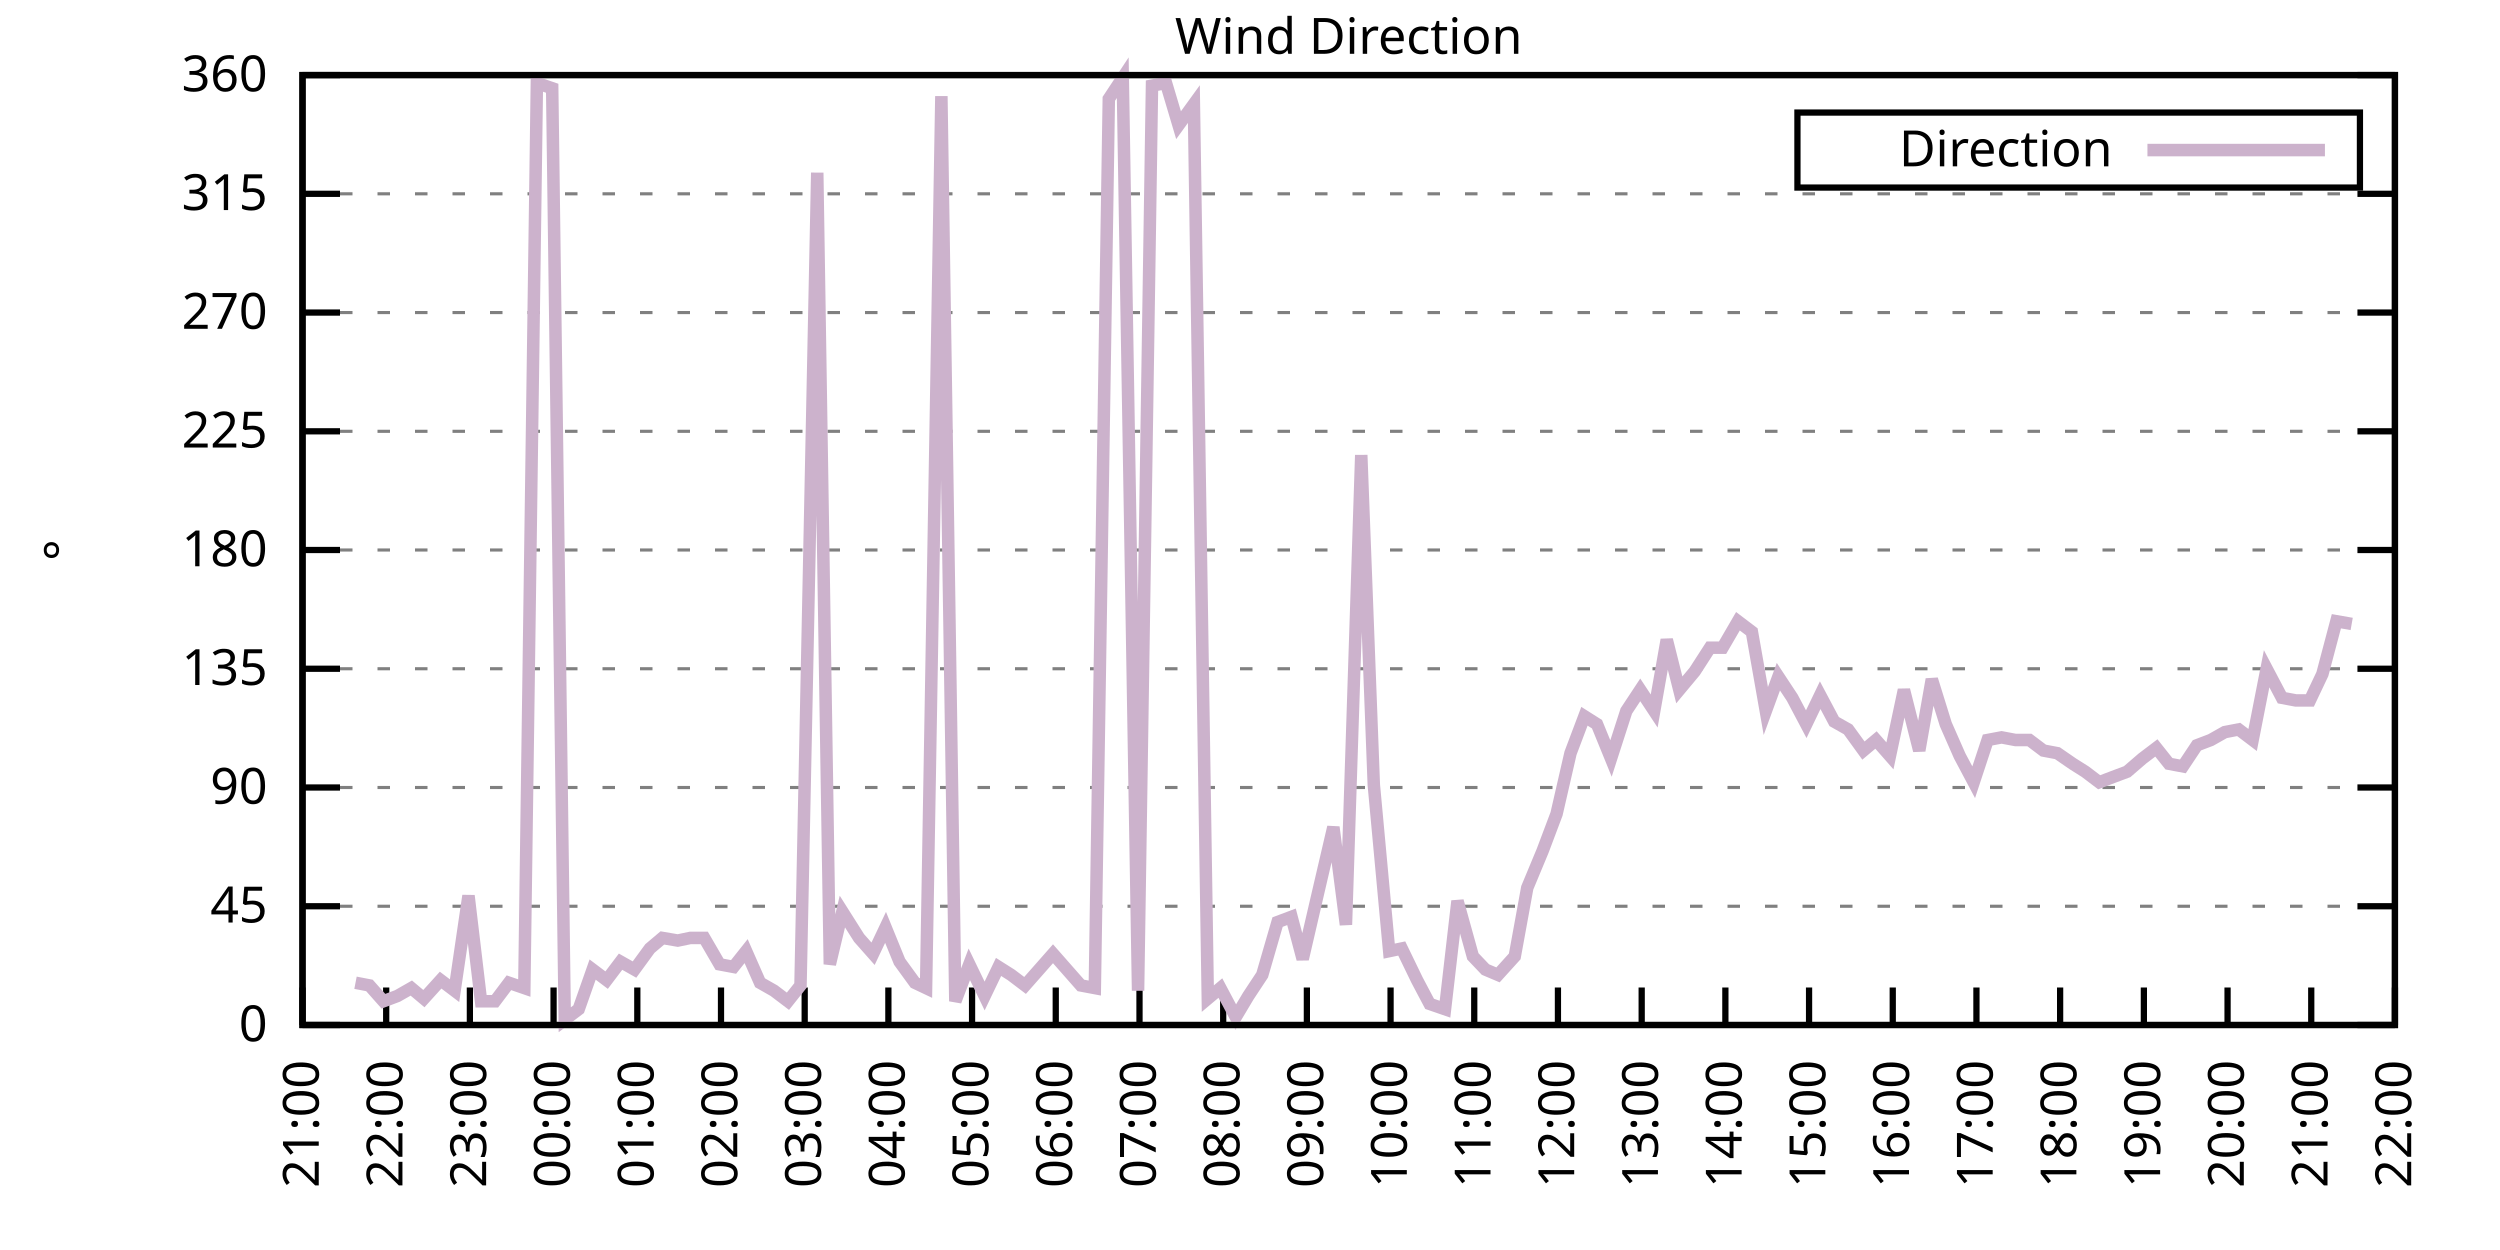
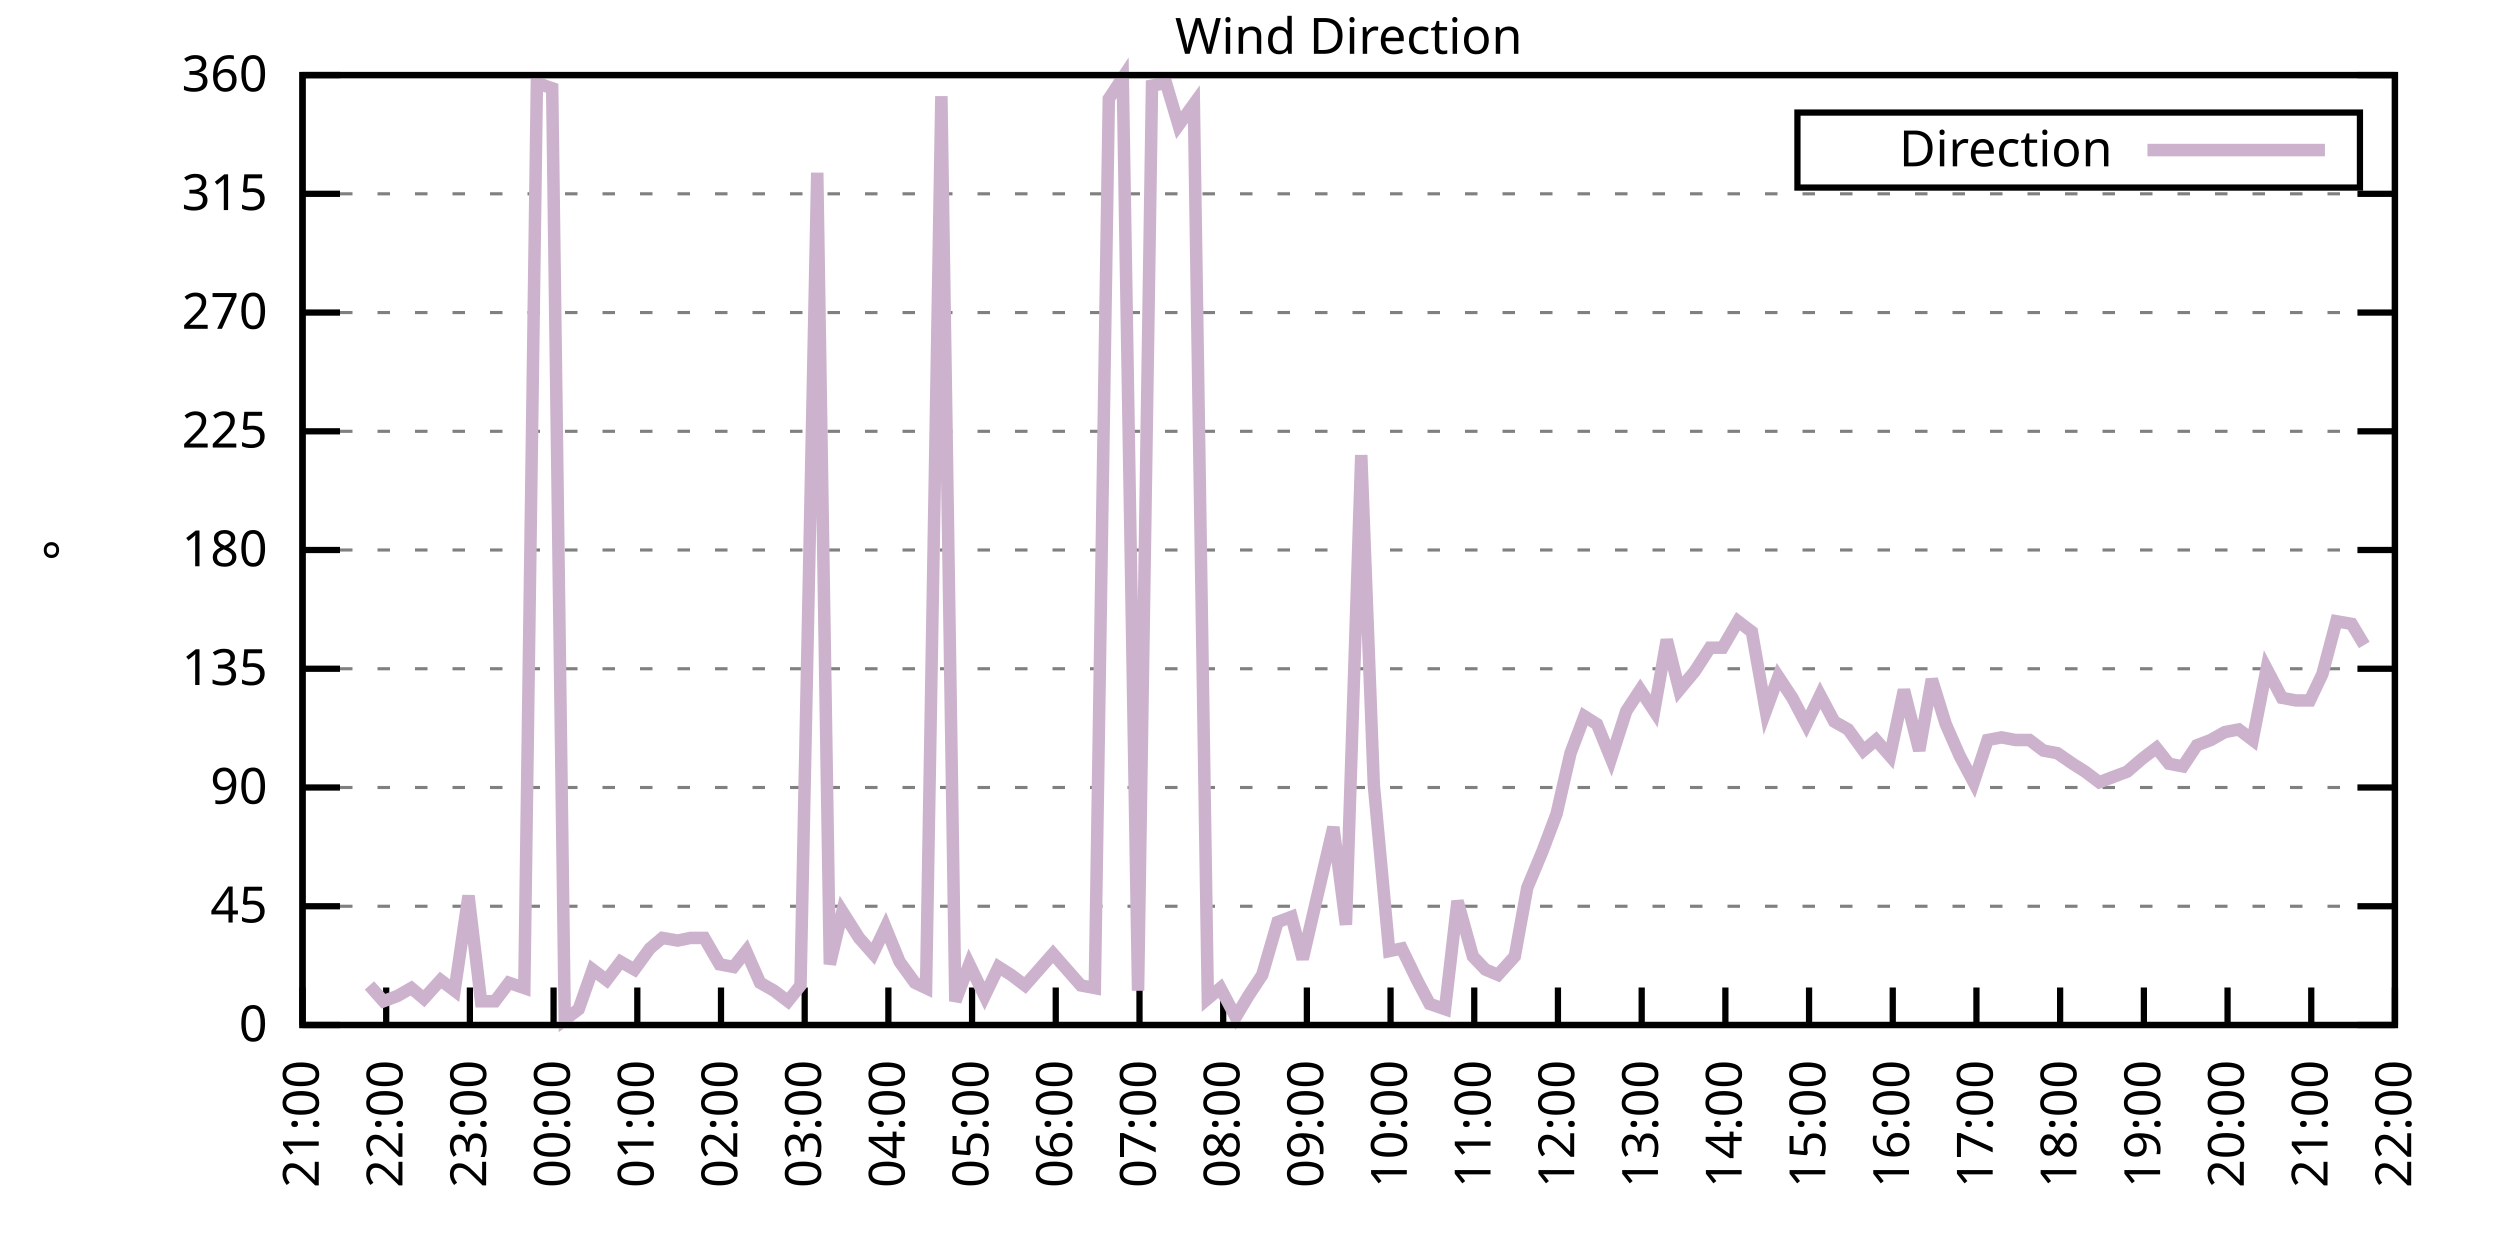
<svg xmlns="http://www.w3.org/2000/svg" xmlns:xlink="http://www.w3.org/1999/xlink" width="400" height="200" viewBox="0 0 400 200">
  <g id="gnuplot_canvas">
    <rect x="0" y="0" width="400" height="200" fill="none" />
    <defs>
      <circle id="gpDot" r="0.5" stroke-width="0.5" stroke="currentColor" />
      <path id="gpPt0" stroke-width="0.333" stroke="currentColor" d="M-1,0 h2 M0,-1 v2" />
      <path id="gpPt1" stroke-width="0.333" stroke="currentColor" d="M-1,-1 L1,1 M1,-1 L-1,1" />
      <path id="gpPt2" stroke-width="0.333" stroke="currentColor" d="M-1,0 L1,0 M0,-1 L0,1 M-1,-1 L1,1 M-1,1 L1,-1" />
      <rect id="gpPt3" stroke-width="0.333" stroke="currentColor" x="-1" y="-1" width="2" height="2" />
      <rect id="gpPt4" stroke-width="0.333" stroke="currentColor" fill="currentColor" x="-1" y="-1" width="2" height="2" />
      <circle id="gpPt5" stroke-width="0.333" stroke="currentColor" cx="0" cy="0" r="1" />
      <use xlink:href="#gpPt5" id="gpPt6" fill="currentColor" stroke="none" />
      <path id="gpPt7" stroke-width="0.333" stroke="currentColor" d="M0,-1.33 L-1.33,0.67 L1.33,0.67 z" />
      <use xlink:href="#gpPt7" id="gpPt8" fill="currentColor" stroke="none" />
      <use xlink:href="#gpPt7" id="gpPt9" stroke="currentColor" transform="rotate(180)" />
      <use xlink:href="#gpPt9" id="gpPt10" fill="currentColor" stroke="none" />
      <use xlink:href="#gpPt3" id="gpPt11" stroke="currentColor" transform="rotate(45)" />
      <use xlink:href="#gpPt11" id="gpPt12" fill="currentColor" stroke="none" />
      <path id="gpPt13" stroke-width="0.333" stroke="currentColor" d="M0,1.330 L1.265,0.411 L0.782,-1.067 L-0.782,-1.076 L-1.265,0.411 z" />
      <use xlink:href="#gpPt13" id="gpPt14" fill="currentColor" stroke="none" />
      <filter id="textbox" filterUnits="objectBoundingBox" x="0" y="0" height="1" width="1">
        <feFlood flood-color="white" flood-opacity="1" result="bgnd" />
        <feComposite in="SourceGraphic" in2="bgnd" operator="atop" />
      </filter>
      <filter id="greybox" filterUnits="objectBoundingBox" x="0" y="0" height="1" width="1">
        <feFlood flood-color="lightgrey" flood-opacity="1" result="grey" />
        <feComposite in="SourceGraphic" in2="grey" operator="atop" />
      </filter>
    </defs>
    <g fill="none" color="white" stroke="currentColor" stroke-width="1.00" stroke-linecap="butt" stroke-linejoin="miter">
</g>
    <g fill="none" color="black" stroke="currentColor" stroke-width="1.00" stroke-linecap="butt" stroke-linejoin="miter">
      <g stroke="none" shape-rendering="crispEdges">
        <polygon fill="rgb(255, 255, 255)" points="48.40,164.00 383.18,164.00 383.18,12.02 48.40,12.02 " />
      </g>
    </g>
    <g fill="none" color="black" stroke="currentColor" stroke-width="1.00" stroke-linecap="butt" stroke-linejoin="miter">
</g>
    <g fill="none" color="black" stroke="black" stroke-width="0.50" stroke-linecap="butt" stroke-linejoin="miter">
</g>
    <g fill="none" color="gray" stroke="currentColor" stroke-width="0.50" stroke-linecap="butt" stroke-linejoin="miter">
      <path stroke="gray" stroke-dasharray="2,4" class="gridline" d="M48.40,164.00 L383.19,164.00  " />
    </g>
    <g fill="none" color="gray" stroke="gray" stroke-width="1.00" stroke-linecap="butt" stroke-linejoin="miter">
</g>
    <g fill="none" color="black" stroke="currentColor" stroke-width="1.00" stroke-linecap="butt" stroke-linejoin="miter">
      <path stroke="black" d="M48.40,164.00 L54.40,164.00 M383.19,164.00 L377.19,164.00  " />
      <g transform="translate(42.80,166.60)" stroke="none" fill="black" font-family="Sans" font-size="8.00" text-anchor="end">
        <text>
          <tspan font-family="Sans"> 0</tspan>
        </text>
      </g>
    </g>
    <g fill="none" color="black" stroke="currentColor" stroke-width="1.00" stroke-linecap="butt" stroke-linejoin="miter">
</g>
    <g fill="none" color="black" stroke="black" stroke-width="0.50" stroke-linecap="butt" stroke-linejoin="miter">
</g>
    <g fill="none" color="gray" stroke="currentColor" stroke-width="0.50" stroke-linecap="butt" stroke-linejoin="miter">
      <path stroke="gray" stroke-dasharray="2,4" class="gridline" d="M48.40,145.00 L383.19,145.00  " />
    </g>
    <g fill="none" color="gray" stroke="gray" stroke-width="1.00" stroke-linecap="butt" stroke-linejoin="miter">
</g>
    <g fill="none" color="black" stroke="currentColor" stroke-width="1.00" stroke-linecap="butt" stroke-linejoin="miter">
      <path stroke="black" d="M48.40,145.00 L54.40,145.00 M383.19,145.00 L377.19,145.00  " />
      <g transform="translate(42.80,147.60)" stroke="none" fill="black" font-family="Sans" font-size="8.00" text-anchor="end">
        <text>
          <tspan font-family="Sans"> 45</tspan>
        </text>
      </g>
    </g>
    <g fill="none" color="black" stroke="currentColor" stroke-width="1.00" stroke-linecap="butt" stroke-linejoin="miter">
</g>
    <g fill="none" color="black" stroke="black" stroke-width="0.50" stroke-linecap="butt" stroke-linejoin="miter">
</g>
    <g fill="none" color="gray" stroke="currentColor" stroke-width="0.50" stroke-linecap="butt" stroke-linejoin="miter">
      <path stroke="gray" stroke-dasharray="2,4" class="gridline" d="M48.40,126.00 L383.19,126.00  " />
    </g>
    <g fill="none" color="gray" stroke="gray" stroke-width="1.00" stroke-linecap="butt" stroke-linejoin="miter">
</g>
    <g fill="none" color="black" stroke="currentColor" stroke-width="1.00" stroke-linecap="butt" stroke-linejoin="miter">
      <path stroke="black" d="M48.40,126.00 L54.40,126.00 M383.19,126.00 L377.19,126.00  " />
      <g transform="translate(42.80,128.60)" stroke="none" fill="black" font-family="Sans" font-size="8.00" text-anchor="end">
        <text>
          <tspan font-family="Sans"> 90</tspan>
        </text>
      </g>
    </g>
    <g fill="none" color="black" stroke="currentColor" stroke-width="1.00" stroke-linecap="butt" stroke-linejoin="miter">
</g>
    <g fill="none" color="black" stroke="black" stroke-width="0.50" stroke-linecap="butt" stroke-linejoin="miter">
</g>
    <g fill="none" color="gray" stroke="currentColor" stroke-width="0.50" stroke-linecap="butt" stroke-linejoin="miter">
      <path stroke="gray" stroke-dasharray="2,4" class="gridline" d="M48.40,107.00 L383.19,107.00  " />
    </g>
    <g fill="none" color="gray" stroke="gray" stroke-width="1.00" stroke-linecap="butt" stroke-linejoin="miter">
</g>
    <g fill="none" color="black" stroke="currentColor" stroke-width="1.00" stroke-linecap="butt" stroke-linejoin="miter">
      <path stroke="black" d="M48.40,107.00 L54.40,107.00 M383.19,107.00 L377.19,107.00  " />
      <g transform="translate(42.80,109.60)" stroke="none" fill="black" font-family="Sans" font-size="8.00" text-anchor="end">
        <text>
          <tspan font-family="Sans"> 135</tspan>
        </text>
      </g>
    </g>
    <g fill="none" color="black" stroke="currentColor" stroke-width="1.00" stroke-linecap="butt" stroke-linejoin="miter">
</g>
    <g fill="none" color="black" stroke="black" stroke-width="0.50" stroke-linecap="butt" stroke-linejoin="miter">
</g>
    <g fill="none" color="gray" stroke="currentColor" stroke-width="0.50" stroke-linecap="butt" stroke-linejoin="miter">
      <path stroke="gray" stroke-dasharray="2,4" class="gridline" d="M48.40,88.00 L383.19,88.00  " />
    </g>
    <g fill="none" color="gray" stroke="gray" stroke-width="1.00" stroke-linecap="butt" stroke-linejoin="miter">
</g>
    <g fill="none" color="black" stroke="currentColor" stroke-width="1.00" stroke-linecap="butt" stroke-linejoin="miter">
      <path stroke="black" d="M48.40,88.00 L54.40,88.00 M383.19,88.00 L377.19,88.00  " />
      <g transform="translate(42.80,90.60)" stroke="none" fill="black" font-family="Sans" font-size="8.00" text-anchor="end">
        <text>
          <tspan font-family="Sans"> 180</tspan>
        </text>
      </g>
    </g>
    <g fill="none" color="black" stroke="currentColor" stroke-width="1.00" stroke-linecap="butt" stroke-linejoin="miter">
</g>
    <g fill="none" color="black" stroke="black" stroke-width="0.50" stroke-linecap="butt" stroke-linejoin="miter">
</g>
    <g fill="none" color="gray" stroke="currentColor" stroke-width="0.50" stroke-linecap="butt" stroke-linejoin="miter">
      <path stroke="gray" stroke-dasharray="2,4" class="gridline" d="M48.40,69.01 L383.19,69.01  " />
    </g>
    <g fill="none" color="gray" stroke="gray" stroke-width="1.00" stroke-linecap="butt" stroke-linejoin="miter">
</g>
    <g fill="none" color="black" stroke="currentColor" stroke-width="1.00" stroke-linecap="butt" stroke-linejoin="miter">
      <path stroke="black" d="M48.40,69.01 L54.40,69.01 M383.19,69.01 L377.19,69.01  " />
      <g transform="translate(42.80,71.61)" stroke="none" fill="black" font-family="Sans" font-size="8.00" text-anchor="end">
        <text>
          <tspan font-family="Sans"> 225</tspan>
        </text>
      </g>
    </g>
    <g fill="none" color="black" stroke="currentColor" stroke-width="1.00" stroke-linecap="butt" stroke-linejoin="miter">
</g>
    <g fill="none" color="black" stroke="black" stroke-width="0.50" stroke-linecap="butt" stroke-linejoin="miter">
</g>
    <g fill="none" color="gray" stroke="currentColor" stroke-width="0.50" stroke-linecap="butt" stroke-linejoin="miter">
      <path stroke="gray" stroke-dasharray="2,4" class="gridline" d="M48.40,50.01 L383.19,50.01  " />
    </g>
    <g fill="none" color="gray" stroke="gray" stroke-width="1.00" stroke-linecap="butt" stroke-linejoin="miter">
</g>
    <g fill="none" color="black" stroke="currentColor" stroke-width="1.00" stroke-linecap="butt" stroke-linejoin="miter">
      <path stroke="black" d="M48.40,50.01 L54.40,50.01 M383.19,50.01 L377.19,50.01  " />
      <g transform="translate(42.80,52.61)" stroke="none" fill="black" font-family="Sans" font-size="8.00" text-anchor="end">
        <text>
          <tspan font-family="Sans"> 270</tspan>
        </text>
      </g>
    </g>
    <g fill="none" color="black" stroke="currentColor" stroke-width="1.00" stroke-linecap="butt" stroke-linejoin="miter">
</g>
    <g fill="none" color="black" stroke="black" stroke-width="0.50" stroke-linecap="butt" stroke-linejoin="miter">
</g>
    <g fill="none" color="gray" stroke="currentColor" stroke-width="0.50" stroke-linecap="butt" stroke-linejoin="miter">
      <path stroke="gray" stroke-dasharray="2,4" class="gridline" d="M48.40,31.01 L383.19,31.01  " />
    </g>
    <g fill="none" color="gray" stroke="gray" stroke-width="1.00" stroke-linecap="butt" stroke-linejoin="miter">
</g>
    <g fill="none" color="black" stroke="currentColor" stroke-width="1.00" stroke-linecap="butt" stroke-linejoin="miter">
      <path stroke="black" d="M48.40,31.01 L54.40,31.01 M383.19,31.01 L377.19,31.01  " />
      <g transform="translate(42.80,33.61)" stroke="none" fill="black" font-family="Sans" font-size="8.00" text-anchor="end">
        <text>
          <tspan font-family="Sans"> 315</tspan>
        </text>
      </g>
    </g>
    <g fill="none" color="black" stroke="currentColor" stroke-width="1.00" stroke-linecap="butt" stroke-linejoin="miter">
</g>
    <g fill="none" color="black" stroke="black" stroke-width="0.50" stroke-linecap="butt" stroke-linejoin="miter">
</g>
    <g fill="none" color="gray" stroke="currentColor" stroke-width="0.50" stroke-linecap="butt" stroke-linejoin="miter">
      <path stroke="gray" stroke-dasharray="2,4" class="gridline" d="M48.40,12.01 L383.19,12.01  " />
    </g>
    <g fill="none" color="gray" stroke="gray" stroke-width="1.00" stroke-linecap="butt" stroke-linejoin="miter">
</g>
    <g fill="none" color="black" stroke="currentColor" stroke-width="1.00" stroke-linecap="butt" stroke-linejoin="miter">
      <path stroke="black" d="M48.40,12.01 L54.40,12.01 M383.19,12.01 L377.19,12.01  " />
      <g transform="translate(42.80,14.61)" stroke="none" fill="black" font-family="Sans" font-size="8.00" text-anchor="end">
        <text>
          <tspan font-family="Sans"> 360</tspan>
        </text>
      </g>
    </g>
    <g fill="none" color="black" stroke="currentColor" stroke-width="1.00" stroke-linecap="butt" stroke-linejoin="miter">
      <path stroke="black" d="M48.40,164.00 L48.40,158.00  " />
      <g transform="translate(51.00,169.60) rotate(270.00)" stroke="none" fill="black" font-family="Sans" font-size="8.00" text-anchor="end">
        <text>
          <tspan font-family="Sans">21:00</tspan>
        </text>
      </g>
    </g>
    <g fill="none" color="black" stroke="currentColor" stroke-width="1.00" stroke-linecap="butt" stroke-linejoin="miter">
      <path stroke="black" d="M61.79,164.00 L61.79,158.00  " />
      <g transform="translate(64.39,169.60) rotate(270.00)" stroke="none" fill="black" font-family="Sans" font-size="8.00" text-anchor="end">
        <text>
          <tspan font-family="Sans">22:00</tspan>
        </text>
      </g>
    </g>
    <g fill="none" color="black" stroke="currentColor" stroke-width="1.00" stroke-linecap="butt" stroke-linejoin="miter">
      <path stroke="black" d="M75.18,164.00 L75.18,158.00  " />
      <g transform="translate(77.78,169.60) rotate(270.00)" stroke="none" fill="black" font-family="Sans" font-size="8.00" text-anchor="end">
        <text>
          <tspan font-family="Sans">23:00</tspan>
        </text>
      </g>
    </g>
    <g fill="none" color="black" stroke="currentColor" stroke-width="1.00" stroke-linecap="butt" stroke-linejoin="miter">
      <path stroke="black" d="M88.57,164.00 L88.57,158.00  " />
      <g transform="translate(91.17,169.60) rotate(270.00)" stroke="none" fill="black" font-family="Sans" font-size="8.00" text-anchor="end">
        <text>
          <tspan font-family="Sans">00:00</tspan>
        </text>
      </g>
    </g>
    <g fill="none" color="black" stroke="currentColor" stroke-width="1.00" stroke-linecap="butt" stroke-linejoin="miter">
      <path stroke="black" d="M101.97,164.00 L101.97,158.00  " />
      <g transform="translate(104.57,169.60) rotate(270.00)" stroke="none" fill="black" font-family="Sans" font-size="8.00" text-anchor="end">
        <text>
          <tspan font-family="Sans">01:00</tspan>
        </text>
      </g>
    </g>
    <g fill="none" color="black" stroke="currentColor" stroke-width="1.00" stroke-linecap="butt" stroke-linejoin="miter">
      <path stroke="black" d="M115.36,164.00 L115.36,158.00  " />
      <g transform="translate(117.96,169.60) rotate(270.00)" stroke="none" fill="black" font-family="Sans" font-size="8.00" text-anchor="end">
        <text>
          <tspan font-family="Sans">02:00</tspan>
        </text>
      </g>
    </g>
    <g fill="none" color="black" stroke="currentColor" stroke-width="1.00" stroke-linecap="butt" stroke-linejoin="miter">
      <path stroke="black" d="M128.75,164.00 L128.75,158.00  " />
      <g transform="translate(131.35,169.60) rotate(270.00)" stroke="none" fill="black" font-family="Sans" font-size="8.00" text-anchor="end">
        <text>
          <tspan font-family="Sans">03:00</tspan>
        </text>
      </g>
    </g>
    <g fill="none" color="black" stroke="currentColor" stroke-width="1.00" stroke-linecap="butt" stroke-linejoin="miter">
      <path stroke="black" d="M142.14,164.00 L142.14,158.00  " />
      <g transform="translate(144.74,169.60) rotate(270.00)" stroke="none" fill="black" font-family="Sans" font-size="8.00" text-anchor="end">
        <text>
          <tspan font-family="Sans">04:00</tspan>
        </text>
      </g>
    </g>
    <g fill="none" color="black" stroke="currentColor" stroke-width="1.00" stroke-linecap="butt" stroke-linejoin="miter">
      <path stroke="black" d="M155.53,164.00 L155.53,158.00  " />
      <g transform="translate(158.13,169.60) rotate(270.00)" stroke="none" fill="black" font-family="Sans" font-size="8.00" text-anchor="end">
        <text>
          <tspan font-family="Sans">05:00</tspan>
        </text>
      </g>
    </g>
    <g fill="none" color="black" stroke="currentColor" stroke-width="1.00" stroke-linecap="butt" stroke-linejoin="miter">
      <path stroke="black" d="M168.92,164.00 L168.92,158.00  " />
      <g transform="translate(171.52,169.60) rotate(270.00)" stroke="none" fill="black" font-family="Sans" font-size="8.00" text-anchor="end">
        <text>
          <tspan font-family="Sans">06:00</tspan>
        </text>
      </g>
    </g>
    <g fill="none" color="black" stroke="currentColor" stroke-width="1.00" stroke-linecap="butt" stroke-linejoin="miter">
      <path stroke="black" d="M182.32,164.00 L182.32,158.00  " />
      <g transform="translate(184.92,169.60) rotate(270.00)" stroke="none" fill="black" font-family="Sans" font-size="8.00" text-anchor="end">
        <text>
          <tspan font-family="Sans">07:00</tspan>
        </text>
      </g>
    </g>
    <g fill="none" color="black" stroke="currentColor" stroke-width="1.00" stroke-linecap="butt" stroke-linejoin="miter">
      <path stroke="black" d="M195.71,164.00 L195.71,158.00  " />
      <g transform="translate(198.31,169.60) rotate(270.00)" stroke="none" fill="black" font-family="Sans" font-size="8.00" text-anchor="end">
        <text>
          <tspan font-family="Sans">08:00</tspan>
        </text>
      </g>
    </g>
    <g fill="none" color="black" stroke="currentColor" stroke-width="1.00" stroke-linecap="butt" stroke-linejoin="miter">
      <path stroke="black" d="M209.10,164.00 L209.10,158.00  " />
      <g transform="translate(211.70,169.60) rotate(270.00)" stroke="none" fill="black" font-family="Sans" font-size="8.00" text-anchor="end">
        <text>
          <tspan font-family="Sans">09:00</tspan>
        </text>
      </g>
    </g>
    <g fill="none" color="black" stroke="currentColor" stroke-width="1.00" stroke-linecap="butt" stroke-linejoin="miter">
      <path stroke="black" d="M222.49,164.00 L222.49,158.00  " />
      <g transform="translate(225.09,169.60) rotate(270.00)" stroke="none" fill="black" font-family="Sans" font-size="8.00" text-anchor="end">
        <text>
          <tspan font-family="Sans">10:00</tspan>
        </text>
      </g>
    </g>
    <g fill="none" color="black" stroke="currentColor" stroke-width="1.00" stroke-linecap="butt" stroke-linejoin="miter">
      <path stroke="black" d="M235.88,164.00 L235.88,158.00  " />
      <g transform="translate(238.48,169.60) rotate(270.00)" stroke="none" fill="black" font-family="Sans" font-size="8.00" text-anchor="end">
        <text>
          <tspan font-family="Sans">11:00</tspan>
        </text>
      </g>
    </g>
    <g fill="none" color="black" stroke="currentColor" stroke-width="1.00" stroke-linecap="butt" stroke-linejoin="miter">
      <path stroke="black" d="M249.27,164.00 L249.27,158.00  " />
      <g transform="translate(251.87,169.60) rotate(270.00)" stroke="none" fill="black" font-family="Sans" font-size="8.00" text-anchor="end">
        <text>
          <tspan font-family="Sans">12:00</tspan>
        </text>
      </g>
    </g>
    <g fill="none" color="black" stroke="currentColor" stroke-width="1.00" stroke-linecap="butt" stroke-linejoin="miter">
      <path stroke="black" d="M262.67,164.00 L262.67,158.00  " />
      <g transform="translate(265.27,169.60) rotate(270.00)" stroke="none" fill="black" font-family="Sans" font-size="8.00" text-anchor="end">
        <text>
          <tspan font-family="Sans">13:00</tspan>
        </text>
      </g>
    </g>
    <g fill="none" color="black" stroke="currentColor" stroke-width="1.00" stroke-linecap="butt" stroke-linejoin="miter">
      <path stroke="black" d="M276.06,164.00 L276.06,158.00  " />
      <g transform="translate(278.66,169.60) rotate(270.00)" stroke="none" fill="black" font-family="Sans" font-size="8.00" text-anchor="end">
        <text>
          <tspan font-family="Sans">14:00</tspan>
        </text>
      </g>
    </g>
    <g fill="none" color="black" stroke="currentColor" stroke-width="1.00" stroke-linecap="butt" stroke-linejoin="miter">
      <path stroke="black" d="M289.45,164.00 L289.45,158.00  " />
      <g transform="translate(292.05,169.60) rotate(270.00)" stroke="none" fill="black" font-family="Sans" font-size="8.00" text-anchor="end">
        <text>
          <tspan font-family="Sans">15:00</tspan>
        </text>
      </g>
    </g>
    <g fill="none" color="black" stroke="currentColor" stroke-width="1.00" stroke-linecap="butt" stroke-linejoin="miter">
      <path stroke="black" d="M302.84,164.00 L302.84,158.00  " />
      <g transform="translate(305.44,169.60) rotate(270.00)" stroke="none" fill="black" font-family="Sans" font-size="8.00" text-anchor="end">
        <text>
          <tspan font-family="Sans">16:00</tspan>
        </text>
      </g>
    </g>
    <g fill="none" color="black" stroke="currentColor" stroke-width="1.00" stroke-linecap="butt" stroke-linejoin="miter">
      <path stroke="black" d="M316.23,164.00 L316.23,158.00  " />
      <g transform="translate(318.83,169.60) rotate(270.00)" stroke="none" fill="black" font-family="Sans" font-size="8.00" text-anchor="end">
        <text>
          <tspan font-family="Sans">17:00</tspan>
        </text>
      </g>
    </g>
    <g fill="none" color="black" stroke="currentColor" stroke-width="1.00" stroke-linecap="butt" stroke-linejoin="miter">
      <path stroke="black" d="M329.62,164.00 L329.62,158.00  " />
      <g transform="translate(332.22,169.60) rotate(270.00)" stroke="none" fill="black" font-family="Sans" font-size="8.00" text-anchor="end">
        <text>
          <tspan font-family="Sans">18:00</tspan>
        </text>
      </g>
    </g>
    <g fill="none" color="black" stroke="currentColor" stroke-width="1.00" stroke-linecap="butt" stroke-linejoin="miter">
      <path stroke="black" d="M343.02,164.00 L343.02,158.00  " />
      <g transform="translate(345.62,169.60) rotate(270.00)" stroke="none" fill="black" font-family="Sans" font-size="8.00" text-anchor="end">
        <text>
          <tspan font-family="Sans">19:00</tspan>
        </text>
      </g>
    </g>
    <g fill="none" color="black" stroke="currentColor" stroke-width="1.00" stroke-linecap="butt" stroke-linejoin="miter">
      <path stroke="black" d="M356.41,164.00 L356.41,158.00  " />
      <g transform="translate(359.01,169.60) rotate(270.00)" stroke="none" fill="black" font-family="Sans" font-size="8.00" text-anchor="end">
        <text>
          <tspan font-family="Sans">20:00</tspan>
        </text>
      </g>
    </g>
    <g fill="none" color="black" stroke="currentColor" stroke-width="1.00" stroke-linecap="butt" stroke-linejoin="miter">
      <path stroke="black" d="M369.80,164.00 L369.80,158.00  " />
      <g transform="translate(372.40,169.60) rotate(270.00)" stroke="none" fill="black" font-family="Sans" font-size="8.00" text-anchor="end">
        <text>
          <tspan font-family="Sans">21:00</tspan>
        </text>
      </g>
    </g>
    <g fill="none" color="black" stroke="currentColor" stroke-width="1.00" stroke-linecap="butt" stroke-linejoin="miter">
      <path stroke="black" d="M383.19,164.00 L383.19,158.00  " />
      <g transform="translate(385.79,169.60) rotate(270.00)" stroke="none" fill="black" font-family="Sans" font-size="8.00" text-anchor="end">
        <text>
          <tspan font-family="Sans">22:00</tspan>
        </text>
      </g>
    </g>
    <g fill="none" color="black" stroke="currentColor" stroke-width="1.00" stroke-linecap="butt" stroke-linejoin="miter">
</g>
    <g fill="none" color="black" stroke="currentColor" stroke-width="1.00" stroke-linecap="butt" stroke-linejoin="miter">
      <path stroke="black" d="M48.40,12.01 L48.40,164.00 L383.19,164.00 L383.19,12.01 L48.40,12.01 Z  " />
    </g>
    <g fill="none" color="black" stroke="currentColor" stroke-width="1.00" stroke-linecap="butt" stroke-linejoin="miter">
</g>
    <g fill="none" color="black" stroke="currentColor" stroke-width="1.00" stroke-linecap="butt" stroke-linejoin="miter">
      <path stroke="black" d="M287.59,30.01 L287.59,18.01 L377.59,18.01 L377.59,30.01 L287.59,30.01 Z  " />
    </g>
    <g id="Wind_direction_plot_1">
      <g fill="none" color="white" stroke="black" stroke-width="2.00" stroke-linecap="butt" stroke-linejoin="miter">
</g>
      <g fill="none" color="black" stroke="currentColor" stroke-width="2.00" stroke-linecap="butt" stroke-linejoin="miter">
        <g transform="translate(337.99,26.61)" stroke="none" fill="black" font-family="Sans" font-size="8.00" text-anchor="end">
          <text>
            <tspan font-family="Sans">Direction</tspan>
          </text>
        </g>
      </g>
      <g fill="none" color="black" stroke="currentColor" stroke-width="2.00" stroke-linecap="butt" stroke-linejoin="miter">
-         <path stroke="rgb(204, 178, 204)" d="M343.59,24.01 L371.99,24.01 M56.88,157.24 L59.11,157.67 L61.35,160.20 L63.58,159.36 L65.81,158.09 L67.82,159.78   L70.50,156.82 L72.73,158.51 L74.96,143.31 L76.97,160.20 L79.20,160.20 L81.43,157.24 L83.89,158.09 L85.90,13.28   L88.35,14.12 L90.36,163.16 L92.59,161.47 L94.82,155.13 L97.06,156.82 L99.29,153.87 L101.52,155.13 L103.98,151.76   L105.98,150.07 L108.44,150.49 L110.45,150.07 L112.68,150.07 L115.13,154.29 L117.37,154.71 L119.38,152.18 L121.61,157.24   L123.84,158.51 L126.07,160.20 L128.08,157.67 L130.76,27.63 L132.77,154.29 L134.78,145.85 L137.45,150.07 L139.69,152.60   L141.69,148.38 L143.93,153.87 L146.38,157.24 L148.17,158.09 L150.62,15.39 L152.85,160.20 L155.09,154.29 L157.54,159.36   L159.77,154.71 L161.78,155.98 L164.01,157.67 L166.25,155.13 L168.48,152.60 L172.94,157.67 L175.17,158.09 L177.41,15.81   L179.64,12.43 L182.09,158.51 L184.32,13.70 L186.56,13.28 L188.57,20.03 L191.02,16.65 L193.25,159.78 L195.26,158.09   L197.72,162.73 L199.73,159.36 L201.96,155.98 L204.41,147.53 L206.64,146.69 L208.43,153.45 L210.88,142.89 L213.34,132.34   L215.35,147.96 L217.80,72.81 L219.81,125.58 L222.27,152.18 L224.28,151.76 L226.73,156.82 L228.74,160.62 L231.20,161.47   L233.20,144.16 L235.66,153.02 L237.67,155.13 L239.68,155.98 L242.36,153.02 L244.36,142.05 L246.82,136.14 L249.05,130.22   L251.28,120.51 L253.51,114.60 L255.52,115.87 L257.76,121.36 L260.21,113.76 L262.44,110.38 L264.67,113.76 L266.68,102.36   L268.69,110.38 L271.15,107.43 L273.60,103.63 L275.61,103.63 L278.07,99.40 L280.30,101.09 L282.53,113.76 L284.54,108.27   L286.77,111.65 L289.00,115.87 L291.23,111.23 L293.47,115.45 L295.70,116.71 L298.15,120.09 L300.16,118.40 L302.39,120.94   L304.63,110.38 L307.08,120.09 L309.09,108.69 L311.32,115.87 L313.55,120.94 L315.79,125.16 L318.02,118.40 L320.25,117.98   L322.48,118.40 L324.71,118.40 L326.95,120.09 L329.18,120.51 L331.63,122.20 L333.64,123.47 L335.87,125.16 L338.10,124.31   L340.34,123.47 L342.79,121.36 L345.02,119.67 L347.03,122.20 L349.26,122.62 L351.50,119.25 L353.73,118.40 L355.96,117.14   L358.19,116.71 L360.42,118.40 L362.66,107.00 L365.11,111.65 L367.34,112.07 L369.58,112.07 L371.58,107.85 L373.82,99.40   L376.27,99.83  " />
+         <path stroke="rgb(204, 178, 204)" d="M343.59,24.01 L371.99,24.01 M59.11,157.67 L61.35,160.20 L63.58,159.36 L65.81,158.09 L67.82,159.78 L70.50,156.82   L72.73,158.51 L74.96,143.31 L76.97,160.20 L79.20,160.20 L81.43,157.24 L83.89,158.09 L85.90,13.28 L88.35,14.12   L90.36,163.16 L92.59,161.47 L94.82,155.13 L97.06,156.82 L99.29,153.87 L101.52,155.13 L103.98,151.76 L105.98,150.07   L108.44,150.49 L110.45,150.07 L112.68,150.07 L115.13,154.29 L117.37,154.71 L119.38,152.18 L121.61,157.24 L123.84,158.51   L126.07,160.20 L128.08,157.67 L130.76,27.63 L132.77,154.29 L134.78,145.85 L137.45,150.07 L139.69,152.60 L141.69,148.38   L143.93,153.87 L146.38,157.24 L148.17,158.09 L150.62,15.39 L152.85,160.20 L155.09,154.29 L157.54,159.36 L159.77,154.71   L161.78,155.98 L164.01,157.67 L166.25,155.13 L168.48,152.60 L172.94,157.67 L175.17,158.09 L177.41,15.81 L179.64,12.43   L182.09,158.51 L184.32,13.70 L186.56,13.28 L188.57,20.03 L191.02,16.65 L193.25,159.78 L195.26,158.09 L197.72,162.73   L199.73,159.36 L201.96,155.98 L204.41,147.53 L206.64,146.69 L208.43,153.45 L210.88,142.89 L213.34,132.34 L215.35,147.96   L217.80,72.81 L219.81,125.58 L222.27,152.18 L224.28,151.76 L226.73,156.82 L228.74,160.62 L231.20,161.47 L233.20,144.16   L235.66,153.02 L237.67,155.13 L239.68,155.98 L242.36,153.02 L244.36,142.05 L246.82,136.14 L249.05,130.22 L251.28,120.51   L253.51,114.60 L255.52,115.87 L257.76,121.36 L260.21,113.76 L262.44,110.38 L264.67,113.76 L266.68,102.36 L268.69,110.38   L271.15,107.43 L273.60,103.63 L275.61,103.63 L278.07,99.40 L280.30,101.09 L282.53,113.76 L284.54,108.27 L286.77,111.65   L289.00,115.87 L291.23,111.23 L293.47,115.45 L295.70,116.71 L298.15,120.09 L300.16,118.40 L302.39,120.94 L304.63,110.38   L307.08,120.09 L309.09,108.69 L311.32,115.87 L313.55,120.94 L315.79,125.16 L318.02,118.40 L320.25,117.98 L322.48,118.40   L324.71,118.40 L326.95,120.09 L329.18,120.51 L331.63,122.20 L333.64,123.47 L335.87,125.16 L338.10,124.31 L340.34,123.47   L342.79,121.36 L345.02,119.67 L347.03,122.20 L349.26,122.62 L351.50,119.25 L353.73,118.40 L355.96,117.14 L358.19,116.71   L360.42,118.40 L362.66,107.00 L365.11,111.65 L367.34,112.07 L369.58,112.07 L371.58,107.85 L373.82,99.40 L376.27,99.83   L378.28,103.20  " />
      </g>
    </g>
    <g fill="none" color="black" stroke="currentColor" stroke-width="2.00" stroke-linecap="butt" stroke-linejoin="miter">
</g>
    <g fill="none" color="black" stroke="black" stroke-width="1.00" stroke-linecap="butt" stroke-linejoin="miter">
</g>
    <g fill="none" color="black" stroke="currentColor" stroke-width="1.00" stroke-linecap="butt" stroke-linejoin="miter">
      <path stroke="black" d="M48.40,12.01 L48.40,164.00 L383.19,164.00 L383.19,12.01 L48.40,12.01 Z  " />
      <g transform="translate(12.80,88.01) rotate(270.00)" stroke="none" fill="black" font-family="Sans" font-size="8.00" text-anchor="middle">
        <text>
          <tspan font-family="Sans">°</tspan>
        </text>
      </g>
    </g>
    <g fill="none" color="black" stroke="currentColor" stroke-width="1.00" stroke-linecap="butt" stroke-linejoin="miter">
</g>
    <g fill="none" color="black" stroke="currentColor" stroke-width="1.00" stroke-linecap="butt" stroke-linejoin="miter">
      <g transform="translate(215.79,8.61)" stroke="none" fill="black" font-family="Sans" font-size="8.00" text-anchor="middle">
        <text>
          <tspan font-family="Sans">Wind Direction</tspan>
        </text>
      </g>
    </g>
    <g fill="none" color="black" stroke="currentColor" stroke-width="1.00" stroke-linecap="butt" stroke-linejoin="miter">
</g>
  </g>
</svg>
